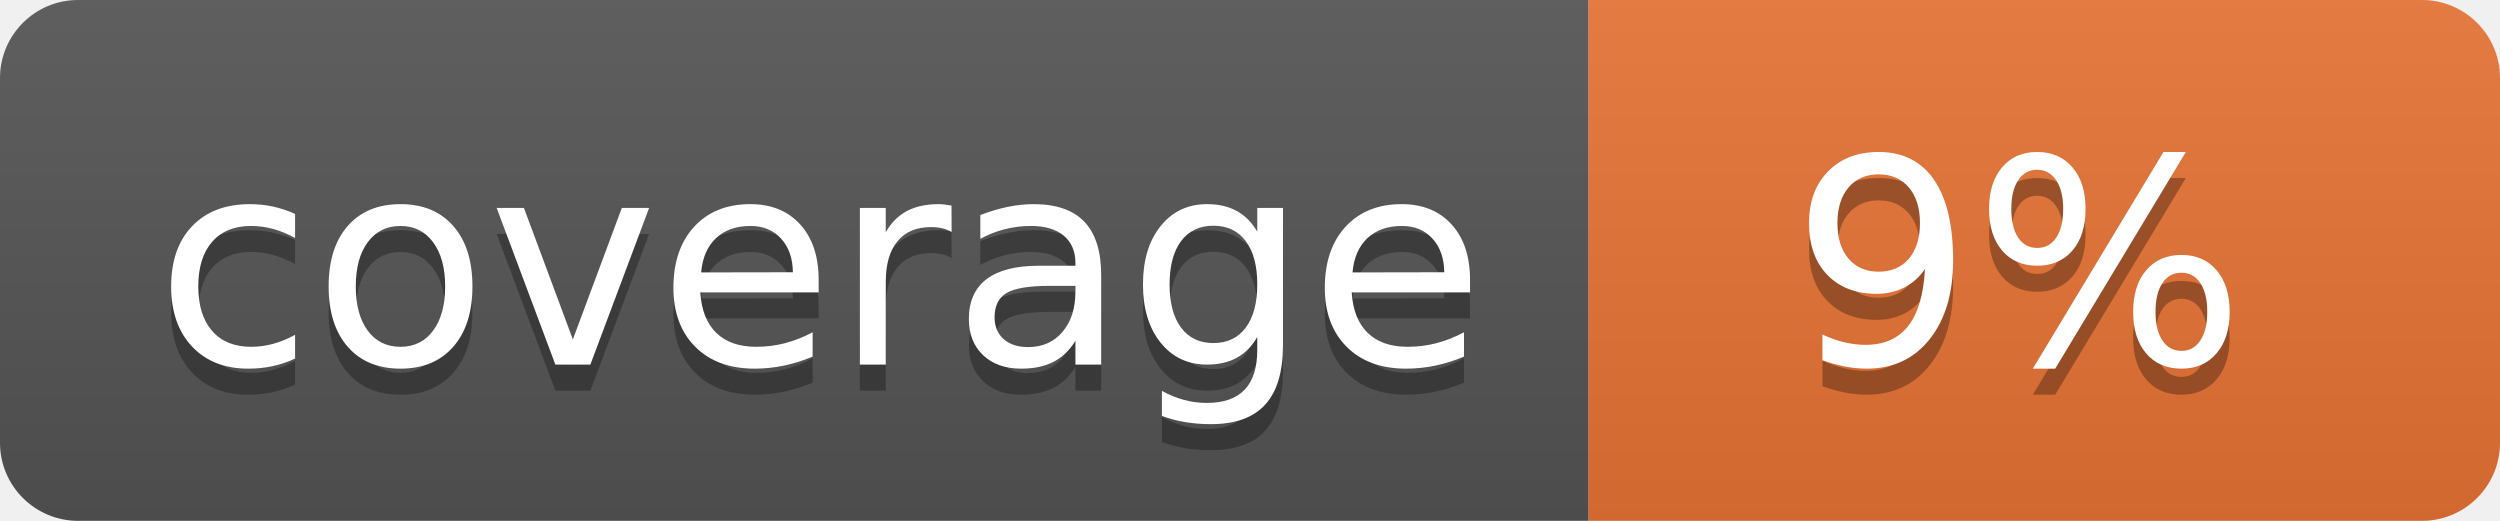
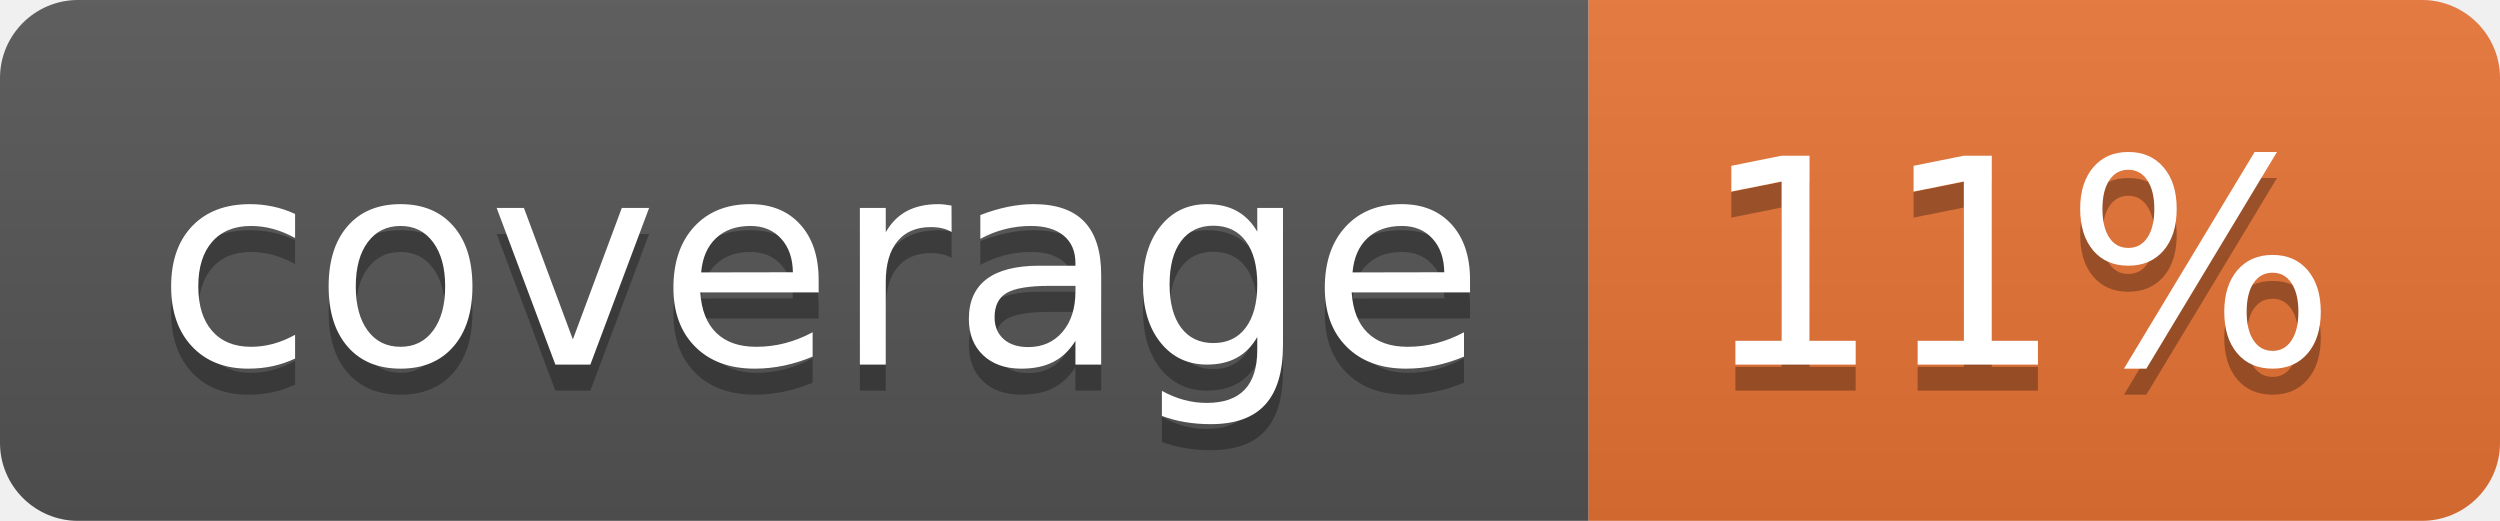
<svg xmlns="http://www.w3.org/2000/svg" width="96" height="20">
  <linearGradient id="b" x2="0" y2="100%">
    <stop offset="0" stop-color="#bbb" stop-opacity=".1" />
    <stop offset="1" stop-opacity=".1" />
  </linearGradient>
  <clipPath id="a">
    <rect width="96" height="20" rx="3" fill="#fff" />
  </clipPath>
  <g clip-path="url(#a)">
    <path fill="#555" d="M0 0h61v20H0z" />
    <path fill="#E87435" d="M61 0h35v20H61z" />
    <path fill="url(#b)" d="M0 0h96v20H0z" />
  </g>
  <g fill="#fff" text-anchor="middle" font-family="DejaVu Sans,Verdana,Geneva,sans-serif" font-size="110">
    <text x="315" y="150" fill="#010101" fill-opacity=".3" transform="scale(.1)" textLength="510">coverage</text>
    <text x="315" y="140" transform="scale(.1)" textLength="510">coverage</text>
-     <text x="775" y="150" fill="#010101" fill-opacity=".3" transform="scale(.1)" textLength="250">9%</text>
-     <text x="775" y="140" transform="scale(.1)" textLength="250">9%</text>
+     <text x="775" y="150" fill="#010101" fill-opacity=".3" transform="scale(.1)" textLength="250">11%</text>
+     <text x="775" y="140" transform="scale(.1)" textLength="250">11%</text>
  </g>
</svg>
